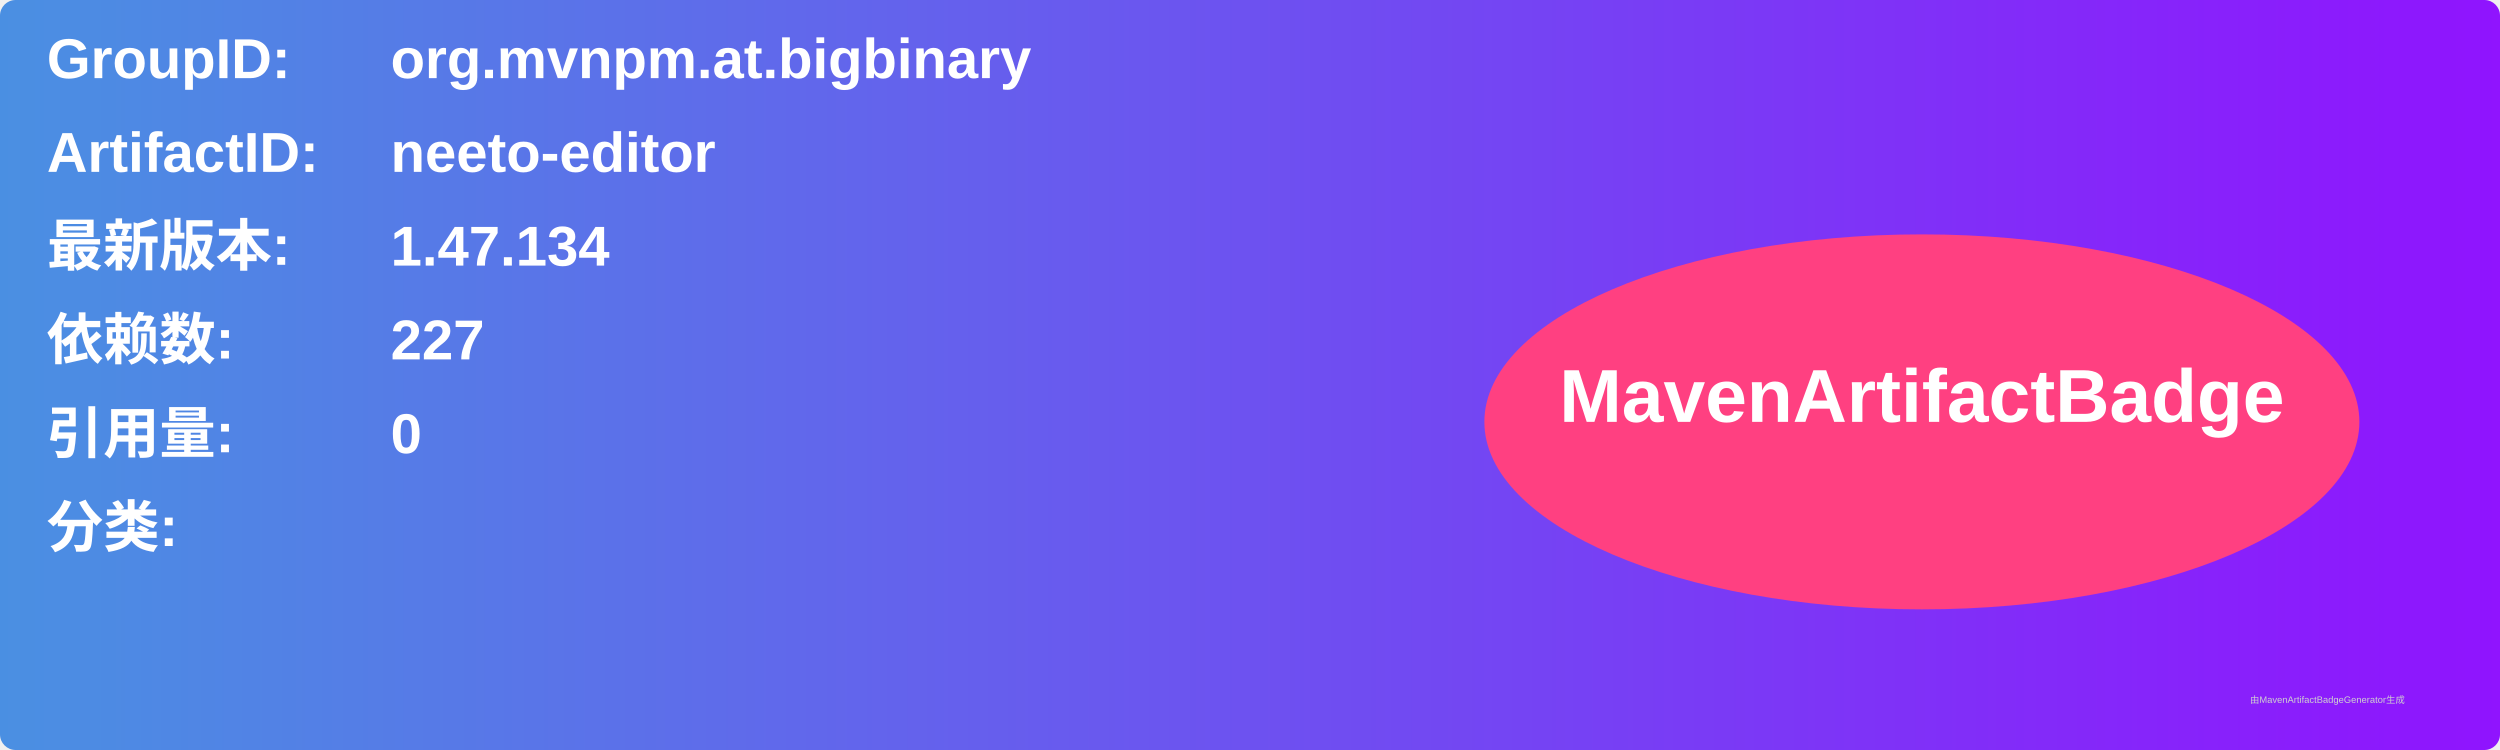
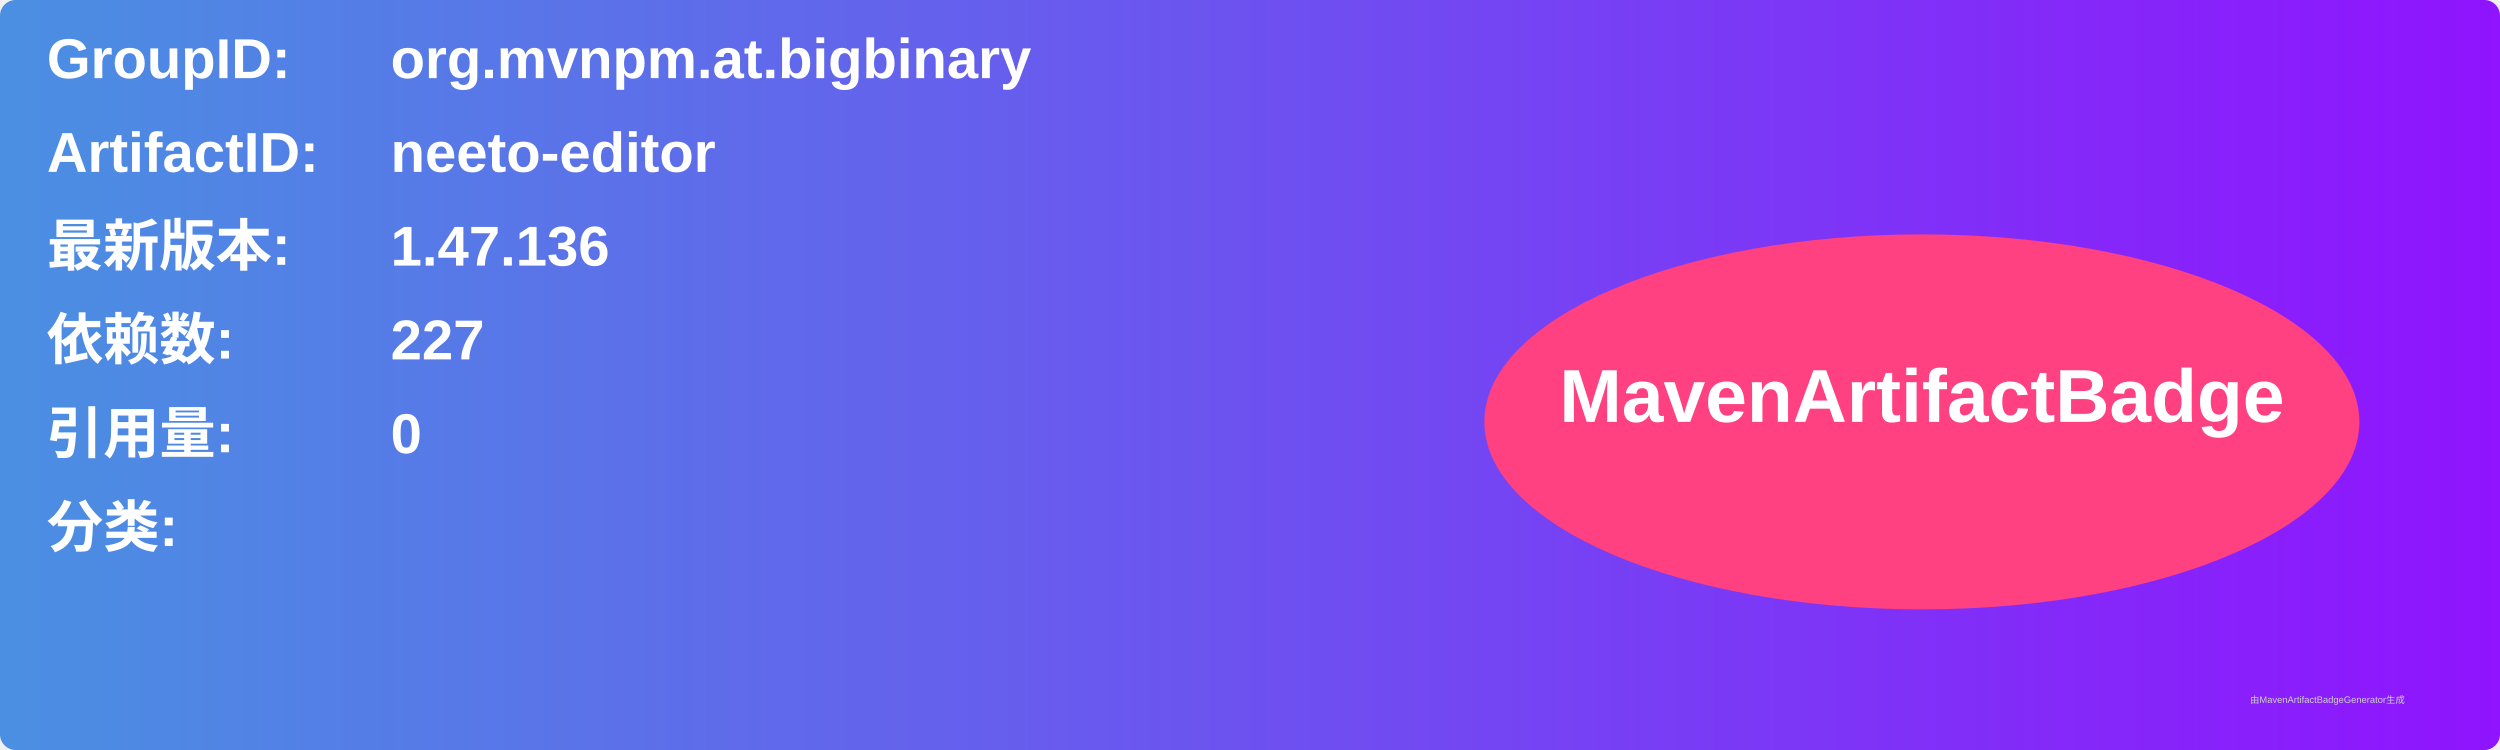
<svg xmlns="http://www.w3.org/2000/svg" width="800" height="240" viewBox="0 0 800 240">
  <linearGradient id="grad" x1="0%" y1="0%" x2="100%" y2="0%">
    <stop offset="0%" stop-color="#4a90e2" />
    <stop offset="100%" stop-color="#9013fe" />
  </linearGradient>
  <rect width="100%" height="100%" rx="5" ry="5" fill="url(#grad)" />
  <g transform="translate(15, 15)">
    <text x="0" y="10" font-family="Arial" font-size="18" fill="white" font-weight="bold" width="260">GroupID:</text>
    <text x="110" y="10" font-family="Arial" font-size="18" fill="white" font-weight="bold" width="460">org.mvnpm.at.bigbinary</text>
    <text x="0" y="40" font-family="Arial" font-size="18" fill="white" font-weight="bold" width="260">ArtifactID:</text>
    <text x="110" y="40" font-family="Arial" font-size="18" fill="white" font-weight="bold" width="460">neeto-editor</text>
    <text x="0" y="70" font-family="Arial" font-size="18" fill="white" font-weight="bold">最新版本:</text>
    <text x="110" y="70" font-family="Arial" font-size="18" fill="white" font-weight="bold">
-       <tspan font-weight="bold">1.47.134</tspan>
+       <tspan font-weight="bold">1.47.136</tspan>
    </text>
    <text x="0" y="100" font-family="Arial" font-size="18" fill="white" font-weight="bold">依赖数: </text>
    <text x="110" y="100" font-family="Arial" font-size="18" fill="white">
      <tspan font-weight="bold">227</tspan>
    </text>
    <text x="0" y="130" font-family="Arial" font-size="18" fill="white" font-weight="bold">引用量: </text>
    <text x="110" y="130" font-family="Arial" font-size="18" fill="white">
      <tspan font-weight="bold">0</tspan>
    </text>
    <text x="0" y="160" font-family="Arial" font-size="18" fill="white" font-weight="bold">分类:</text>
    <text x="10" y="190" font-family="Arial" font-size="10" fill="white">
      <tspan font-weight="bold" />
    </text>
    <ellipse cx="600" cy="120" rx="140" ry="60" fill="#ff4081" />
    <text x="600" y="120" text-anchor="middle" font-family="Arial" font-size="24" fill="white" font-weight="bold">MavenArtifactBadge</text>
  </g>
  <text x="720" y="225" font-family="Arial" font-size="3" fill="#d0d0d0">由MavenArtifactBadgeGenerator生成</text>
</svg>
